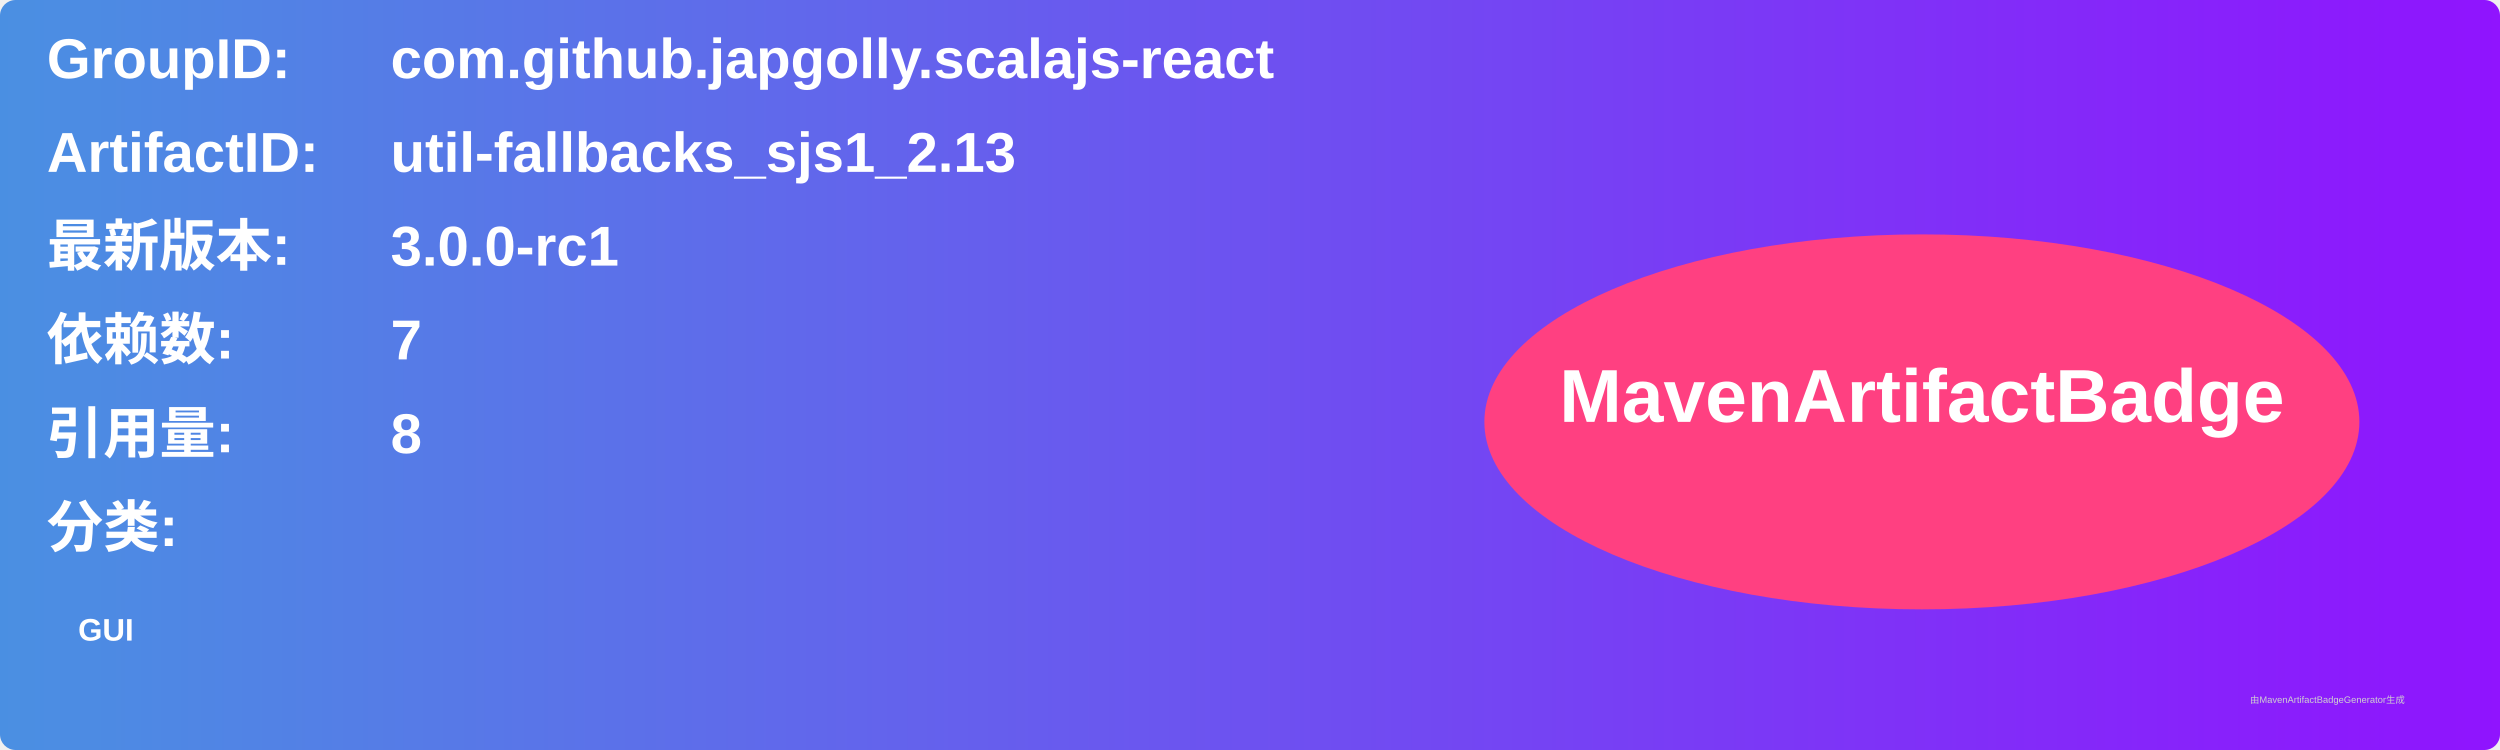
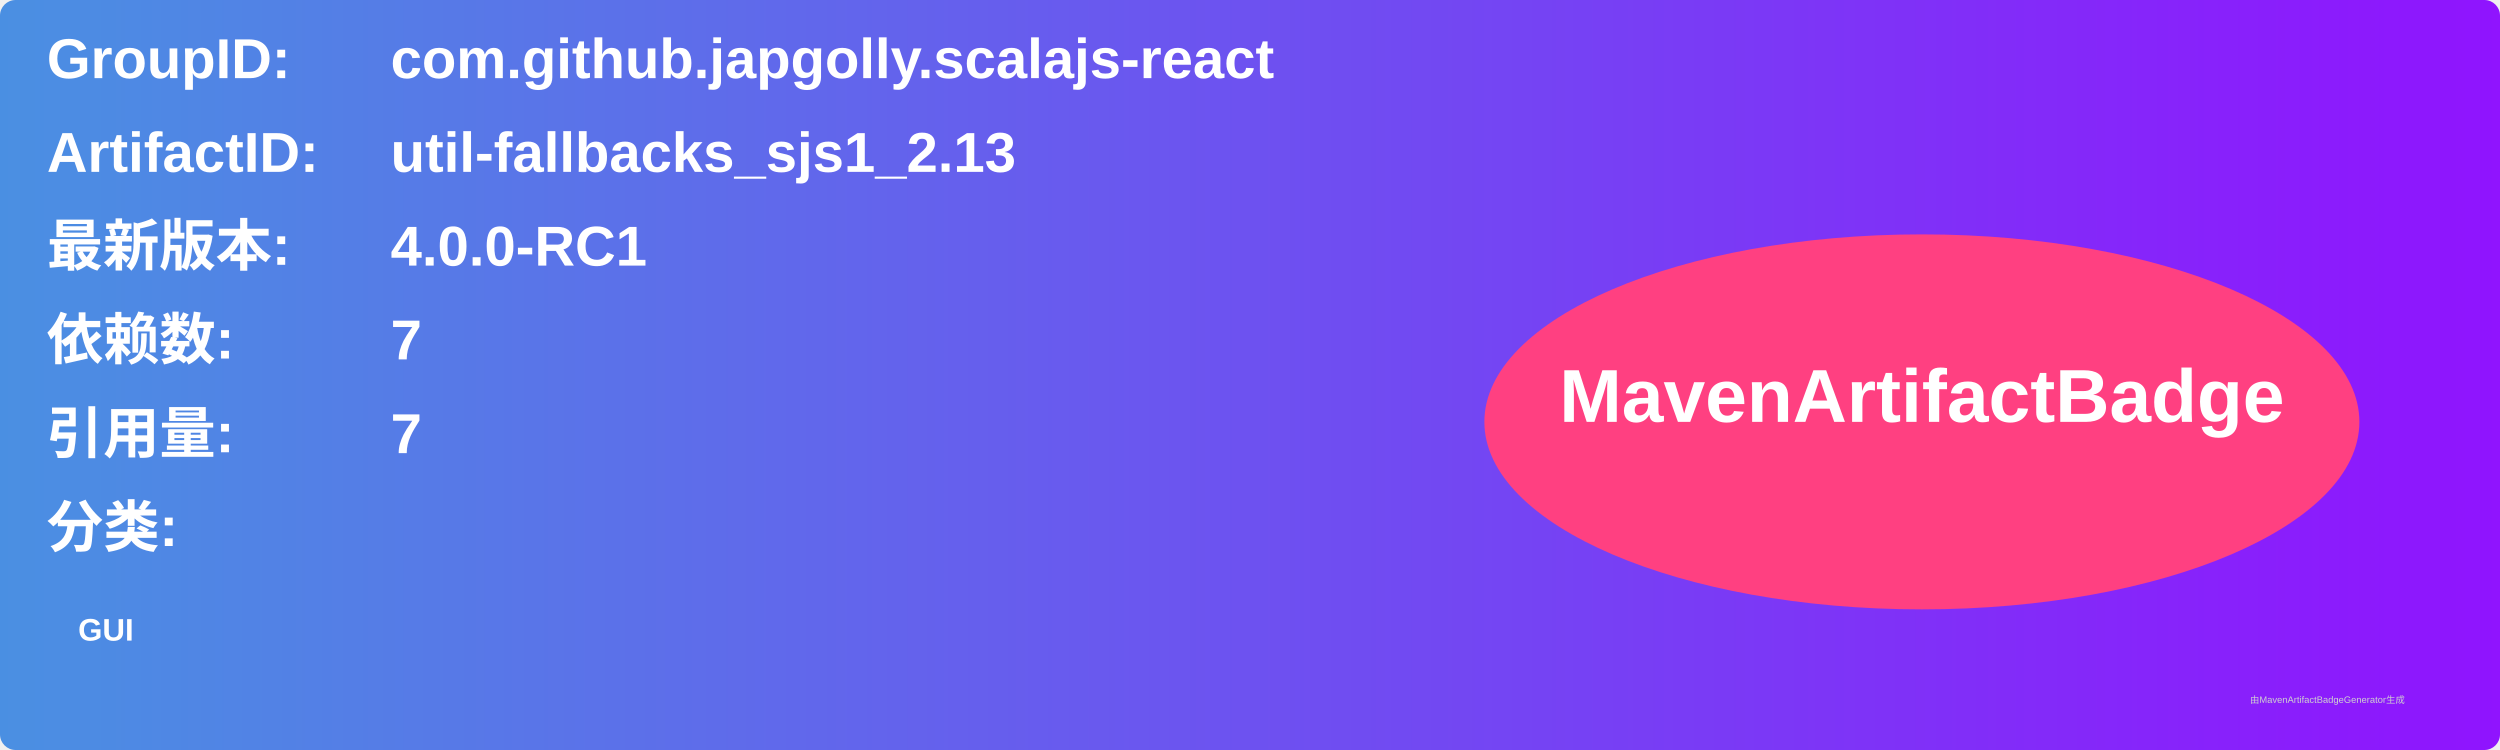
<svg xmlns="http://www.w3.org/2000/svg" width="800" height="240" viewBox="0 0 800 240">
  <linearGradient id="grad" x1="0%" y1="0%" x2="100%" y2="0%">
    <stop offset="0%" stop-color="#4a90e2" />
    <stop offset="100%" stop-color="#9013fe" />
  </linearGradient>
  <rect width="100%" height="100%" rx="5" ry="5" fill="url(#grad)" />
  <g transform="translate(15, 15)">
    <text x="0" y="10" font-family="Arial" font-size="18" fill="white" font-weight="bold" width="260">GroupID:</text>
    <text x="110" y="10" font-family="Arial" font-size="18" fill="white" font-weight="bold" width="460">com.github.japgolly.scalajs-react</text>
    <text x="0" y="40" font-family="Arial" font-size="18" fill="white" font-weight="bold" width="260">ArtifactID:</text>
    <text x="110" y="40" font-family="Arial" font-size="18" fill="white" font-weight="bold" width="460">util-fallbacks_sjs1_2.13</text>
    <text x="0" y="70" font-family="Arial" font-size="18" fill="white" font-weight="bold">最新版本:</text>
    <text x="110" y="70" font-family="Arial" font-size="18" fill="white" font-weight="bold">
-       <tspan font-weight="bold">3.0.0-rc1</tspan>
+       <tspan font-weight="bold">4.0.0-RC1</tspan>
    </text>
    <text x="0" y="100" font-family="Arial" font-size="18" fill="white" font-weight="bold">依赖数: </text>
    <text x="110" y="100" font-family="Arial" font-size="18" fill="white">
      <tspan font-weight="bold">7</tspan>
    </text>
    <text x="0" y="130" font-family="Arial" font-size="18" fill="white" font-weight="bold">引用量: </text>
    <text x="110" y="130" font-family="Arial" font-size="18" fill="white">
-       <tspan font-weight="bold">8</tspan>
+       <tspan font-weight="bold">7</tspan>
    </text>
    <text x="0" y="160" font-family="Arial" font-size="18" fill="white" font-weight="bold">分类:</text>
    <text x="10" y="190" font-family="Arial" font-size="10" fill="white">
      <tspan font-weight="bold">GUI</tspan>
    </text>
    <ellipse cx="600" cy="120" rx="140" ry="60" fill="#ff4081" />
    <text x="600" y="120" text-anchor="middle" font-family="Arial" font-size="24" fill="white" font-weight="bold">MavenArtifactBadge</text>
  </g>
  <text x="720" y="225" font-family="Arial" font-size="3" fill="#d0d0d0">由MavenArtifactBadgeGenerator生成</text>
</svg>
